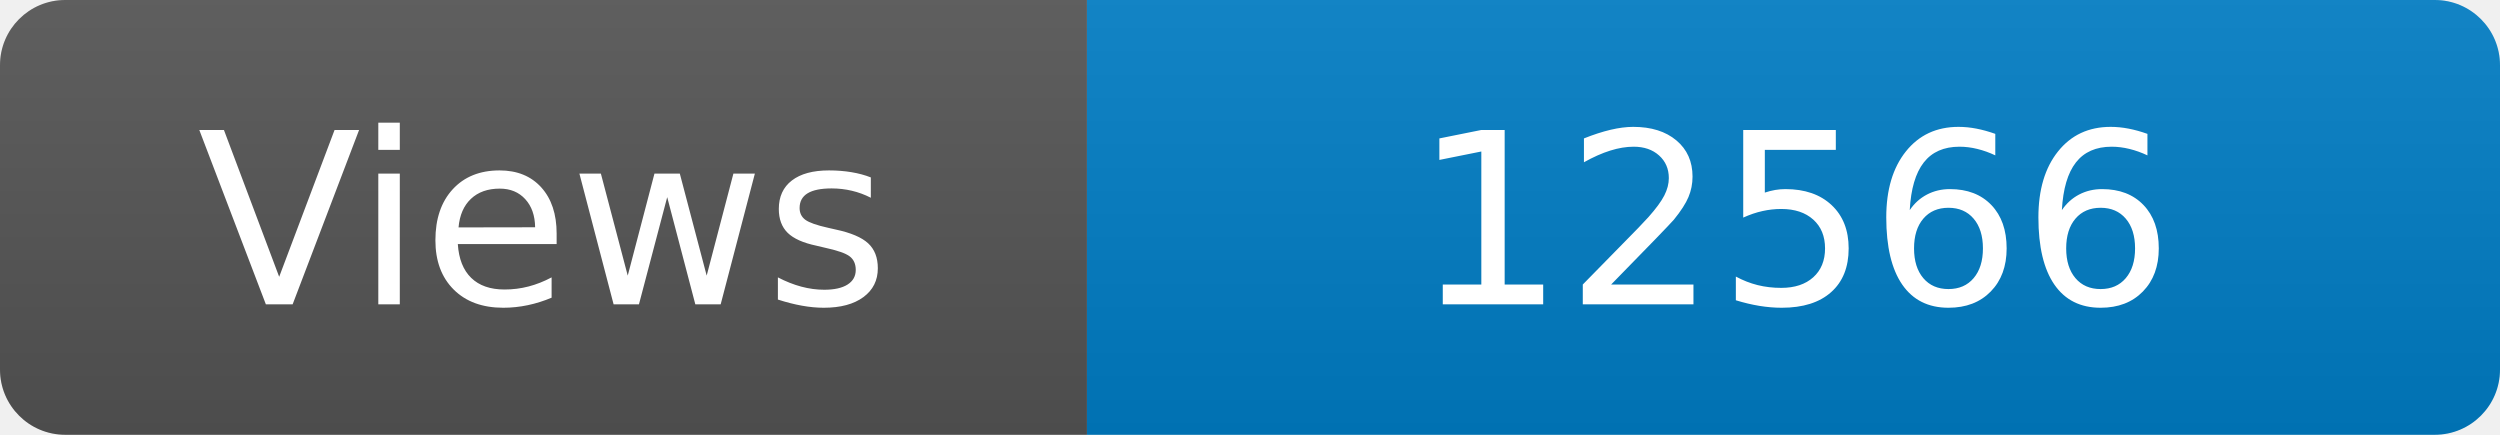
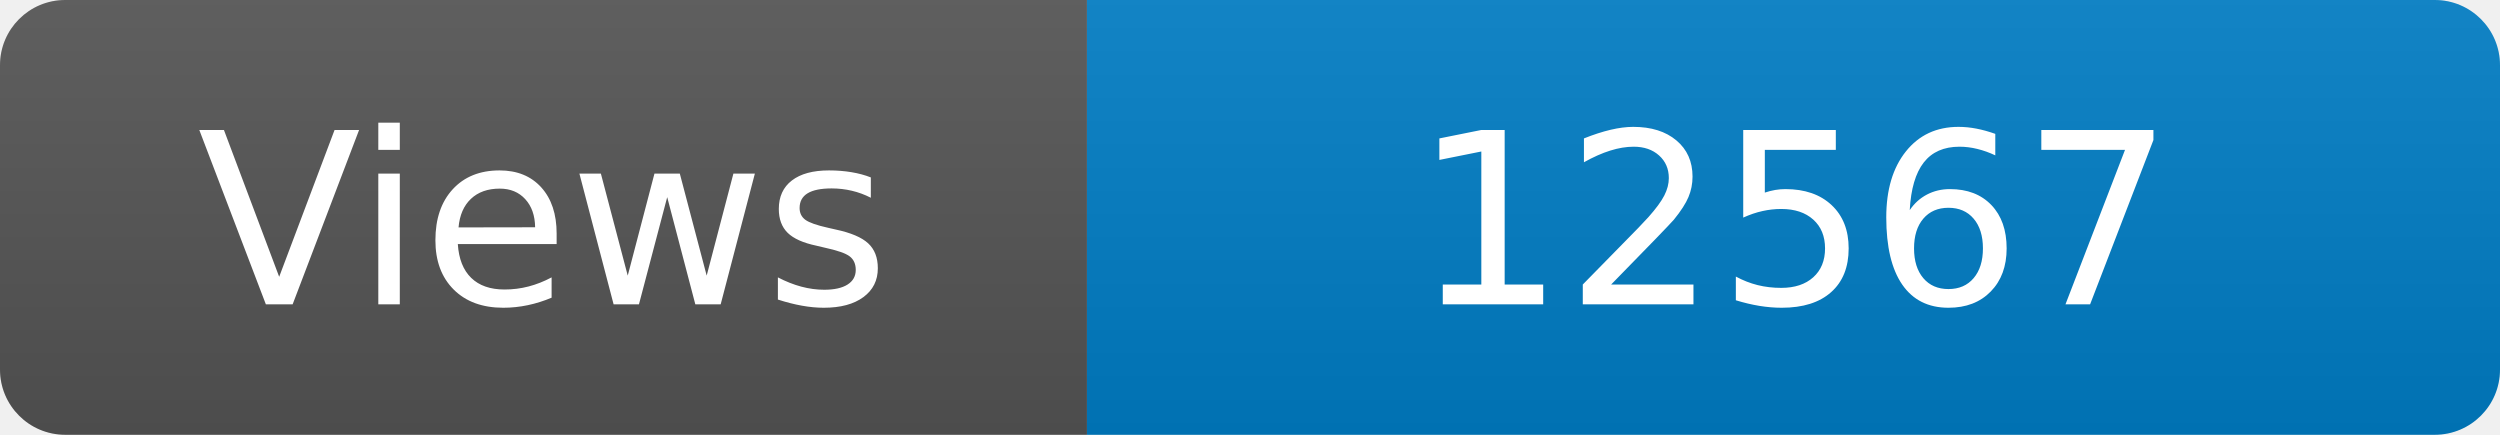
<svg xmlns="http://www.w3.org/2000/svg" width="115" height="20" role="img" aria-label="Maintained?: yes">
  <linearGradient id="s" x2="0" y2="100%">
    <stop offset="0" stop-color="#bbb" stop-opacity=".1" />
    <stop offset="1" stop-opacity=".1" />
  </linearGradient>
  <clipPath id="r">
    <rect width="115" height="20" rx="3" fill="#fff" />
  </clipPath>
  <g clip-path="url(#r)">
    <rect width="50" height="20" fill="#555" />
    <rect x="50" width="160" height="20" fill="#007ec6" />
    <rect width="115" height="20" fill="url(#s)" />
  </g>
  <g fill="#fff" text-anchor="middle" font-family="Verdana,Geneva,DejaVu Sans,sans-serif" font-size="110">
    <text x="250" y="140" transform="scale(.1)" fill="#fff">Views</text>
-     <text x="825" y="140" transform="scale(.1)" fill="#fff">12566</text>
+     <text x="825" y="140" transform="scale(.1)" fill="#fff">12567</text>
  </g>
</svg>
